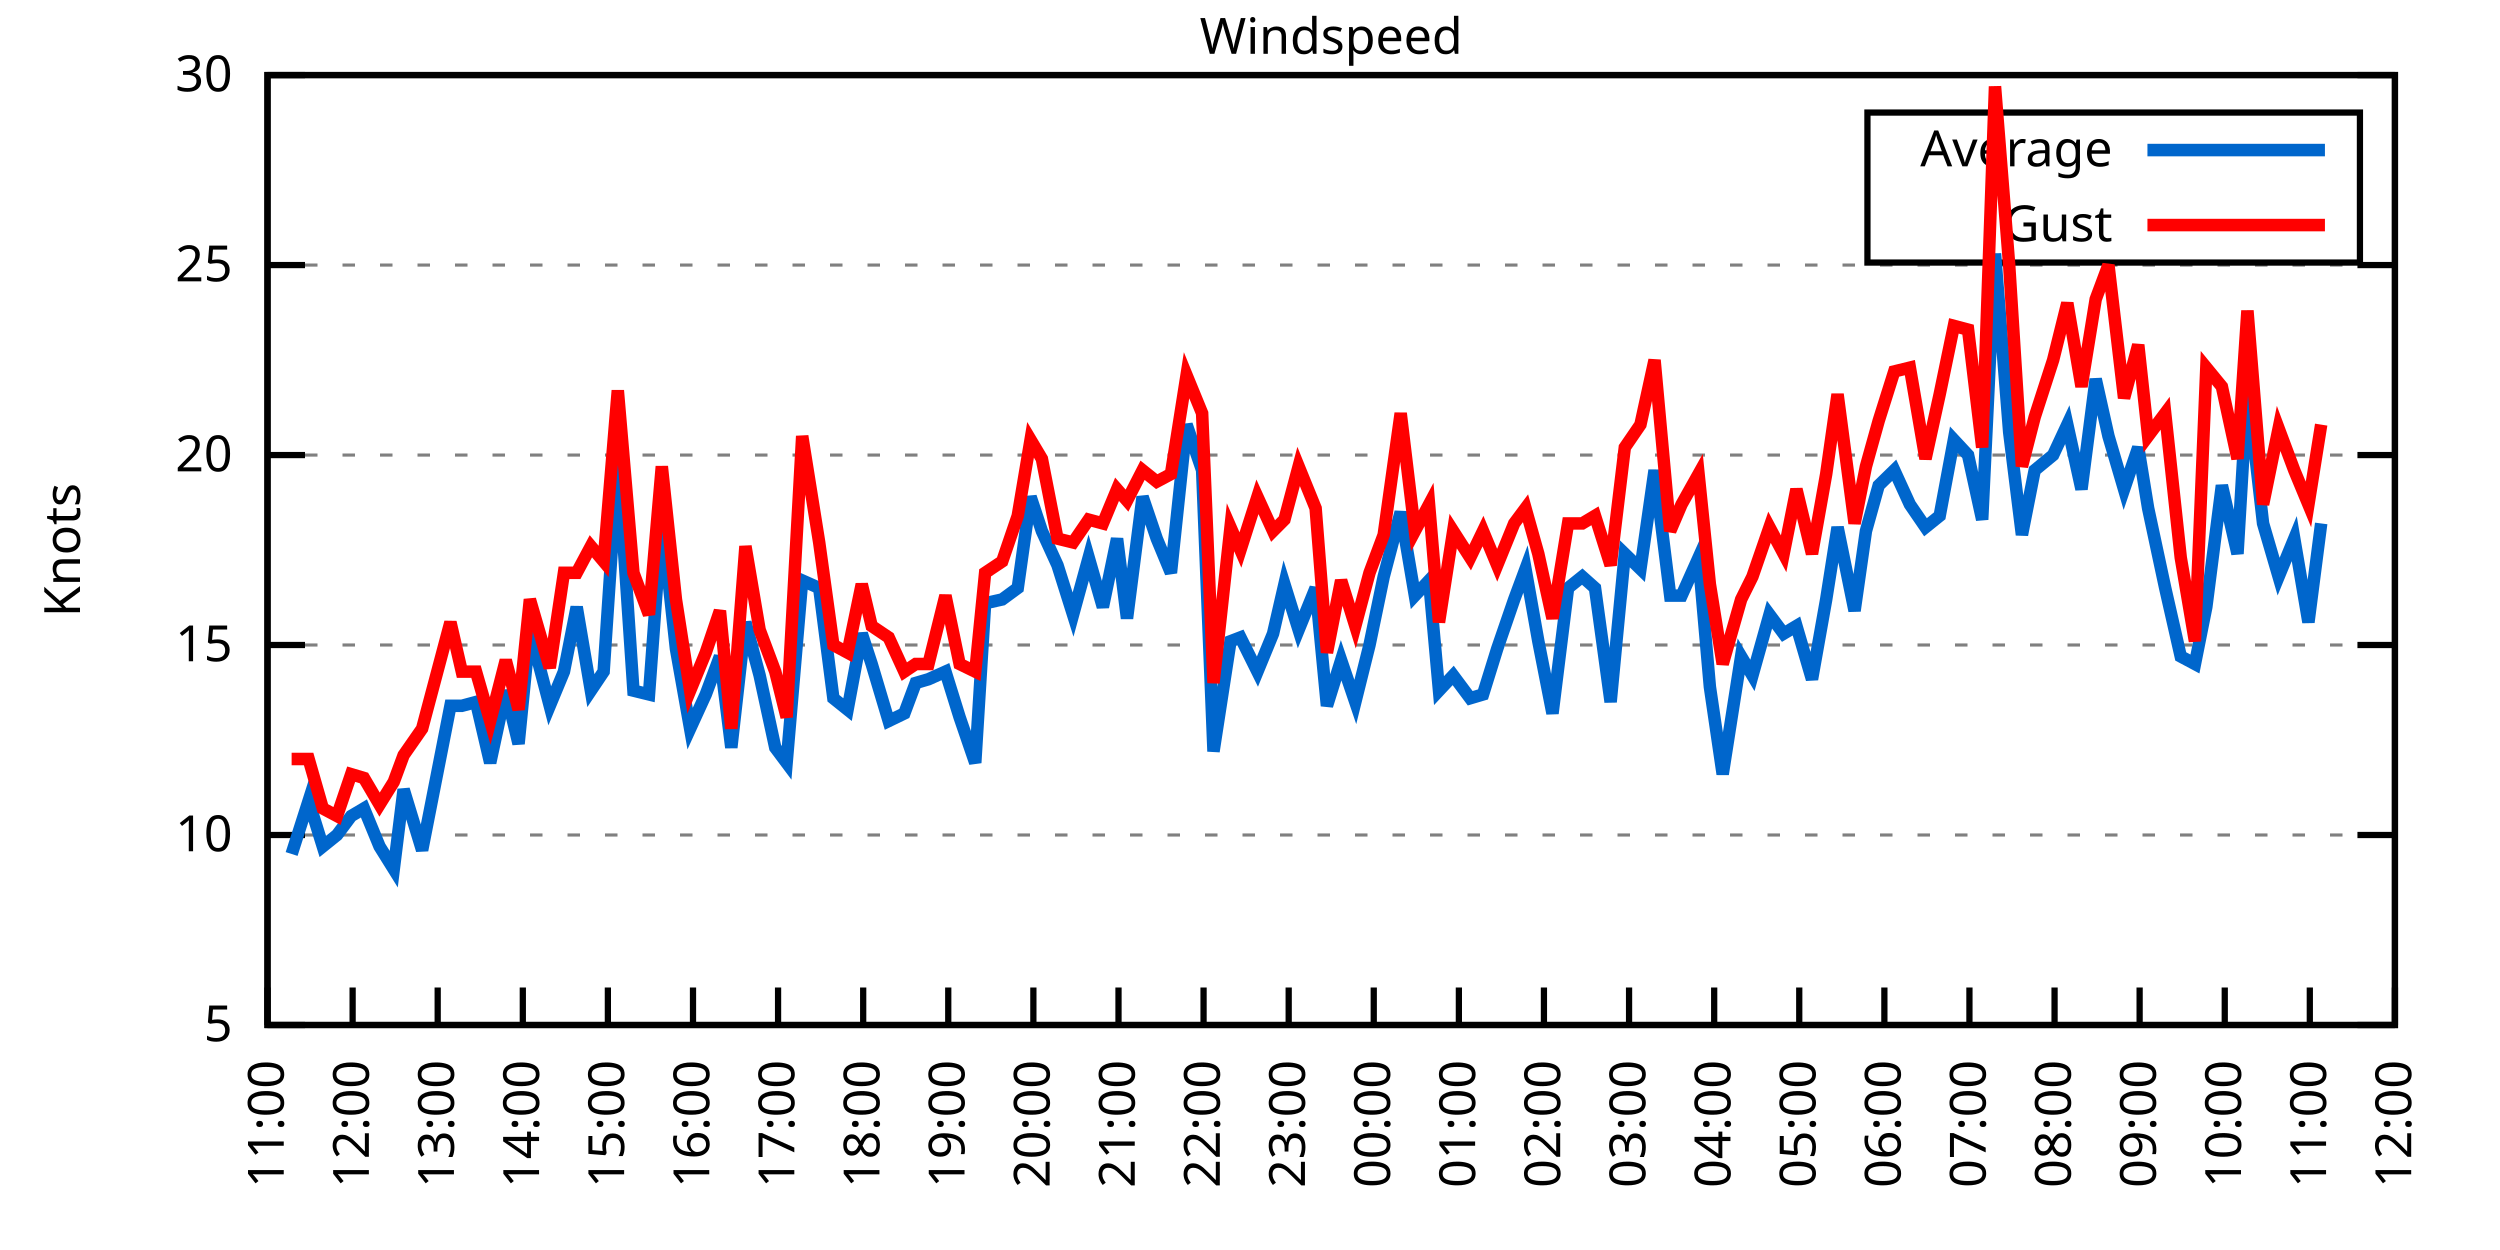
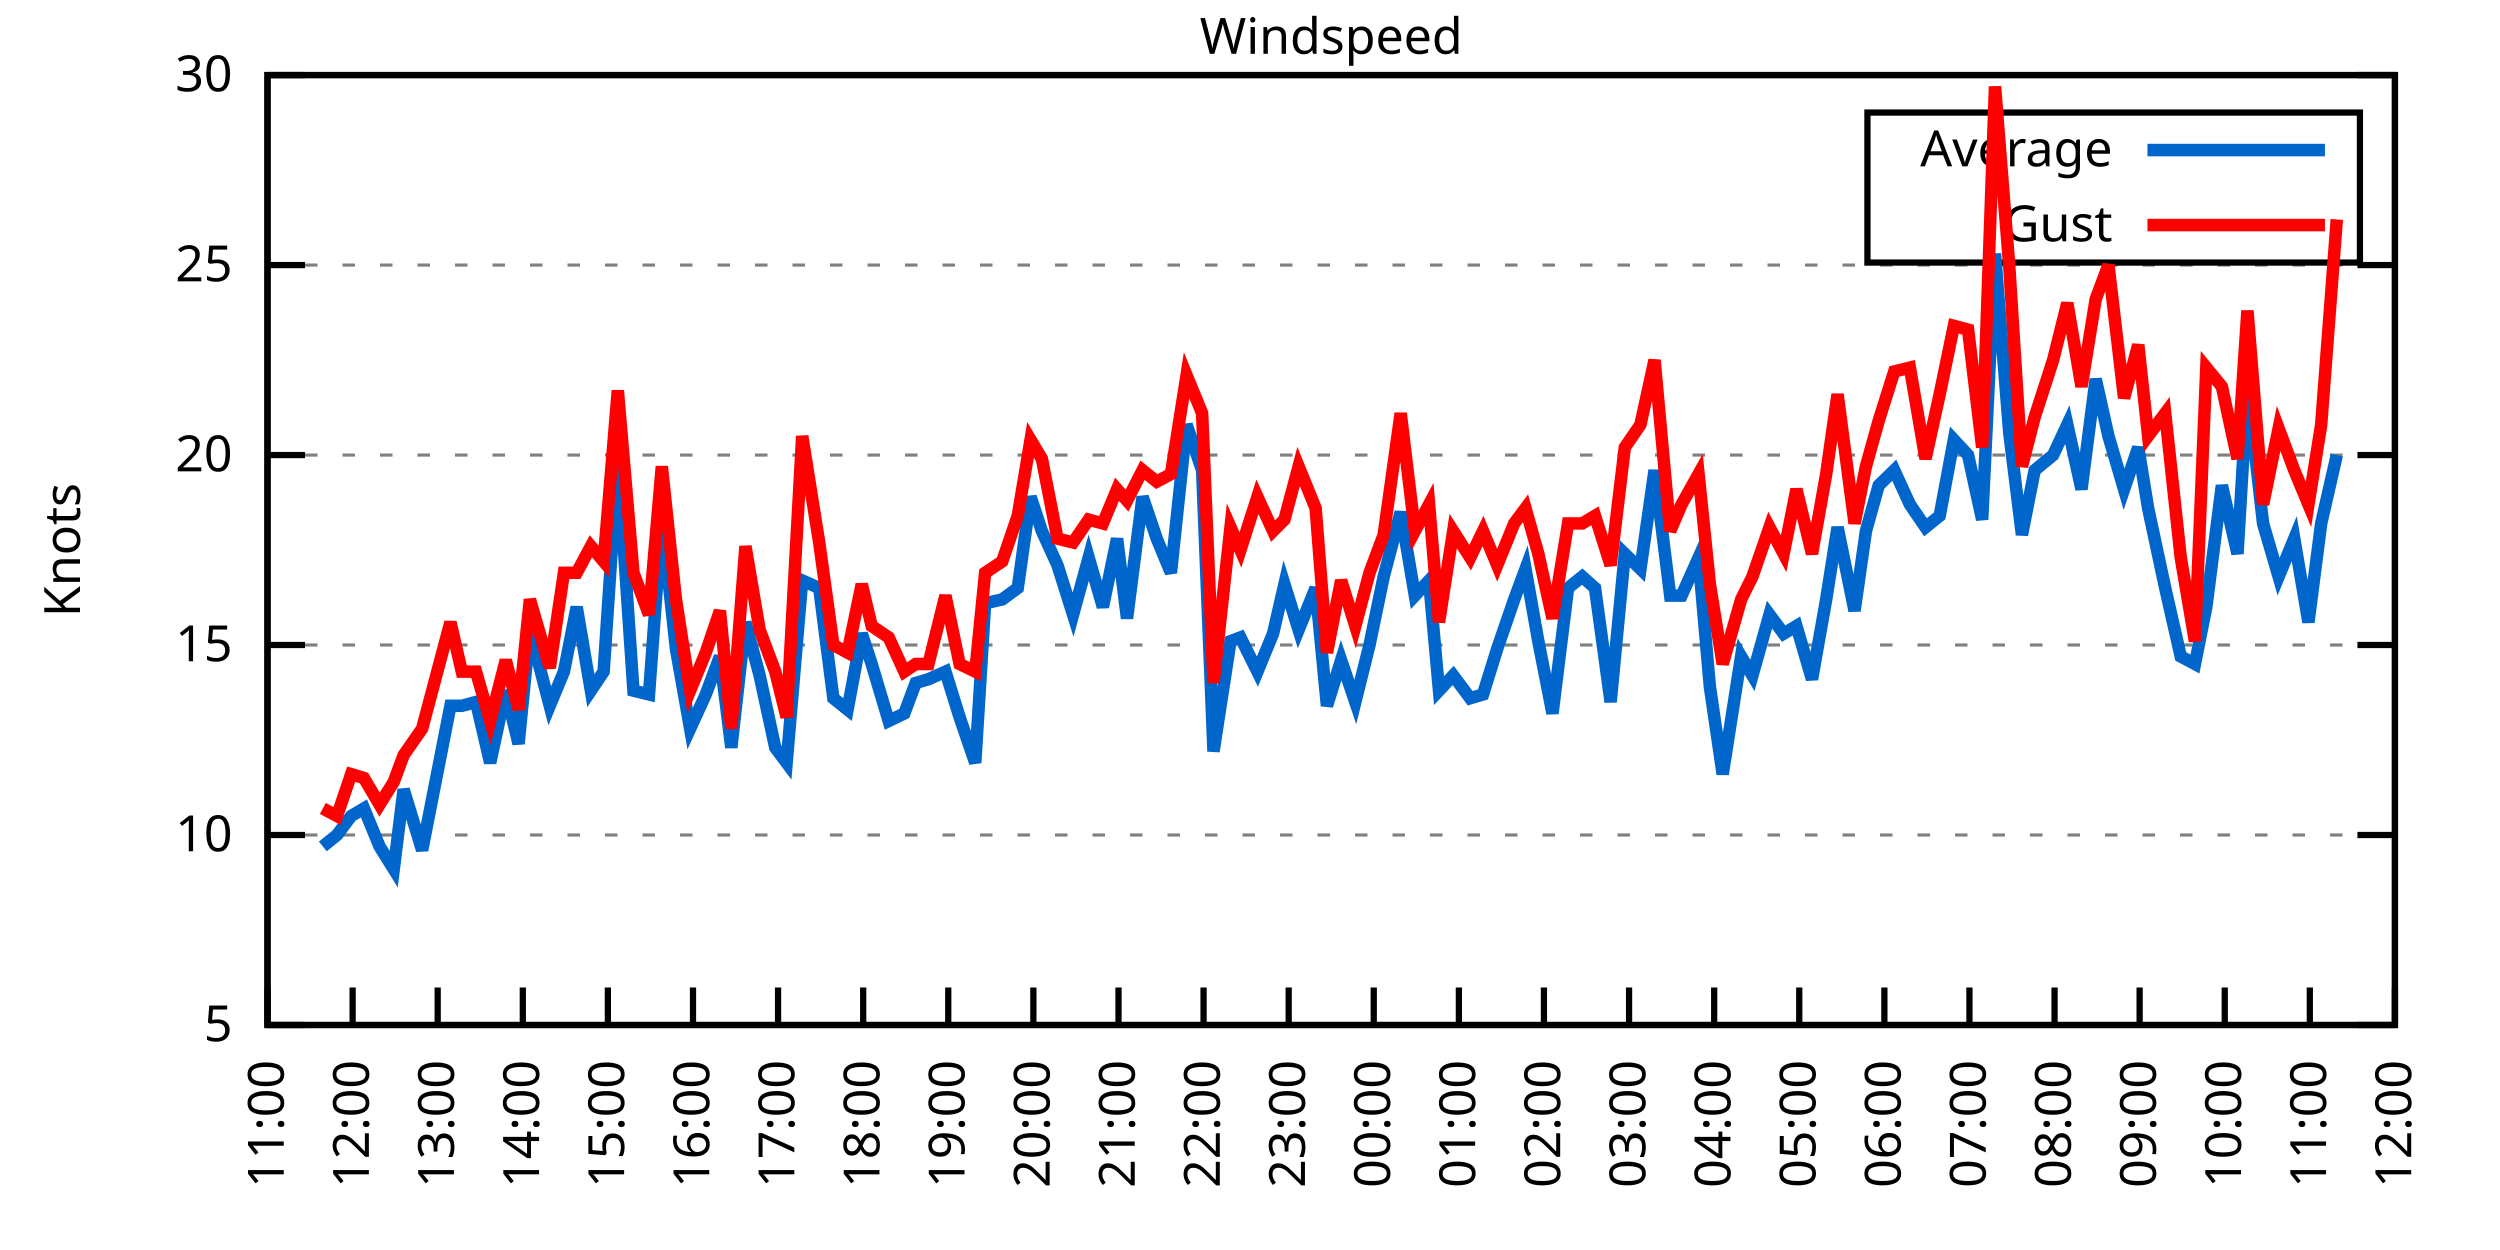
<svg xmlns="http://www.w3.org/2000/svg" xmlns:xlink="http://www.w3.org/1999/xlink" width="400" height="200" viewBox="0 0 400 200">
  <g id="gnuplot_canvas">
    <rect x="0" y="0" width="400" height="200" fill="none" />
    <defs>
      <circle id="gpDot" r="0.5" stroke-width="0.5" stroke="currentColor" />
      <path id="gpPt0" stroke-width="0.333" stroke="currentColor" d="M-1,0 h2 M0,-1 v2" />
      <path id="gpPt1" stroke-width="0.333" stroke="currentColor" d="M-1,-1 L1,1 M1,-1 L-1,1" />
      <path id="gpPt2" stroke-width="0.333" stroke="currentColor" d="M-1,0 L1,0 M0,-1 L0,1 M-1,-1 L1,1 M-1,1 L1,-1" />
      <rect id="gpPt3" stroke-width="0.333" stroke="currentColor" x="-1" y="-1" width="2" height="2" />
      <rect id="gpPt4" stroke-width="0.333" stroke="currentColor" fill="currentColor" x="-1" y="-1" width="2" height="2" />
      <circle id="gpPt5" stroke-width="0.333" stroke="currentColor" cx="0" cy="0" r="1" />
      <use xlink:href="#gpPt5" id="gpPt6" fill="currentColor" stroke="none" />
      <path id="gpPt7" stroke-width="0.333" stroke="currentColor" d="M0,-1.33 L-1.33,0.67 L1.33,0.67 z" />
      <use xlink:href="#gpPt7" id="gpPt8" fill="currentColor" stroke="none" />
      <use xlink:href="#gpPt7" id="gpPt9" stroke="currentColor" transform="rotate(180)" />
      <use xlink:href="#gpPt9" id="gpPt10" fill="currentColor" stroke="none" />
      <use xlink:href="#gpPt3" id="gpPt11" stroke="currentColor" transform="rotate(45)" />
      <use xlink:href="#gpPt11" id="gpPt12" fill="currentColor" stroke="none" />
      <path id="gpPt13" stroke-width="0.333" stroke="currentColor" d="M0,1.330 L1.265,0.411 L0.782,-1.067 L-0.782,-1.076 L-1.265,0.411 z" />
      <use xlink:href="#gpPt13" id="gpPt14" fill="currentColor" stroke="none" />
      <filter id="textbox" filterUnits="objectBoundingBox" x="0" y="0" height="1" width="1">
        <feFlood flood-color="white" flood-opacity="1" result="bgnd" />
        <feComposite in="SourceGraphic" in2="bgnd" operator="atop" />
      </filter>
      <filter id="greybox" filterUnits="objectBoundingBox" x="0" y="0" height="1" width="1">
        <feFlood flood-color="lightgrey" flood-opacity="1" result="grey" />
        <feComposite in="SourceGraphic" in2="grey" operator="atop" />
      </filter>
    </defs>
    <g fill="none" color="white" stroke="currentColor" stroke-width="1.00" stroke-linecap="butt" stroke-linejoin="miter">
</g>
    <g fill="none" color="black" stroke="currentColor" stroke-width="1.00" stroke-linecap="butt" stroke-linejoin="miter">
      <g stroke="none" shape-rendering="crispEdges">
        <polygon fill="rgb(255, 255, 255)" points="42.80,164.00 383.18,164.00 383.18,12.02 42.80,12.02 " />
      </g>
    </g>
    <g fill="none" color="black" stroke="currentColor" stroke-width="1.00" stroke-linecap="butt" stroke-linejoin="miter">
</g>
    <g fill="none" color="black" stroke="black" stroke-width="0.50" stroke-linecap="butt" stroke-linejoin="miter">
</g>
    <g fill="none" color="gray" stroke="currentColor" stroke-width="0.50" stroke-linecap="butt" stroke-linejoin="miter">
      <path stroke="gray" stroke-dasharray="2,4" class="gridline" d="M42.80,164.00 L383.19,164.00  " />
    </g>
    <g fill="none" color="gray" stroke="gray" stroke-width="1.00" stroke-linecap="butt" stroke-linejoin="miter">
</g>
    <g fill="none" color="black" stroke="currentColor" stroke-width="1.00" stroke-linecap="butt" stroke-linejoin="miter">
      <path stroke="black" d="M42.80,164.00 L48.80,164.00 M383.19,164.00 L377.19,164.00  " />
      <g transform="translate(37.20,166.60)" stroke="none" fill="black" font-family="Sans" font-size="8.00" text-anchor="end">
        <text>
          <tspan font-family="Sans"> 5</tspan>
        </text>
      </g>
    </g>
    <g fill="none" color="black" stroke="currentColor" stroke-width="1.00" stroke-linecap="butt" stroke-linejoin="miter">
</g>
    <g fill="none" color="black" stroke="black" stroke-width="0.50" stroke-linecap="butt" stroke-linejoin="miter">
</g>
    <g fill="none" color="gray" stroke="currentColor" stroke-width="0.50" stroke-linecap="butt" stroke-linejoin="miter">
      <path stroke="gray" stroke-dasharray="2,4" class="gridline" d="M42.80,133.60 L383.19,133.60  " />
    </g>
    <g fill="none" color="gray" stroke="gray" stroke-width="1.00" stroke-linecap="butt" stroke-linejoin="miter">
</g>
    <g fill="none" color="black" stroke="currentColor" stroke-width="1.00" stroke-linecap="butt" stroke-linejoin="miter">
      <path stroke="black" d="M42.80,133.60 L48.80,133.60 M383.19,133.60 L377.19,133.60  " />
      <g transform="translate(37.20,136.20)" stroke="none" fill="black" font-family="Sans" font-size="8.00" text-anchor="end">
        <text>
          <tspan font-family="Sans"> 10</tspan>
        </text>
      </g>
    </g>
    <g fill="none" color="black" stroke="currentColor" stroke-width="1.00" stroke-linecap="butt" stroke-linejoin="miter">
</g>
    <g fill="none" color="black" stroke="black" stroke-width="0.50" stroke-linecap="butt" stroke-linejoin="miter">
</g>
    <g fill="none" color="gray" stroke="currentColor" stroke-width="0.50" stroke-linecap="butt" stroke-linejoin="miter">
      <path stroke="gray" stroke-dasharray="2,4" class="gridline" d="M42.80,103.20 L383.19,103.20  " />
    </g>
    <g fill="none" color="gray" stroke="gray" stroke-width="1.00" stroke-linecap="butt" stroke-linejoin="miter">
</g>
    <g fill="none" color="black" stroke="currentColor" stroke-width="1.00" stroke-linecap="butt" stroke-linejoin="miter">
      <path stroke="black" d="M42.80,103.20 L48.80,103.20 M383.19,103.20 L377.19,103.20  " />
      <g transform="translate(37.20,105.80)" stroke="none" fill="black" font-family="Sans" font-size="8.00" text-anchor="end">
        <text>
          <tspan font-family="Sans"> 15</tspan>
        </text>
      </g>
    </g>
    <g fill="none" color="black" stroke="currentColor" stroke-width="1.00" stroke-linecap="butt" stroke-linejoin="miter">
</g>
    <g fill="none" color="black" stroke="black" stroke-width="0.50" stroke-linecap="butt" stroke-linejoin="miter">
</g>
    <g fill="none" color="gray" stroke="currentColor" stroke-width="0.50" stroke-linecap="butt" stroke-linejoin="miter">
      <path stroke="gray" stroke-dasharray="2,4" class="gridline" d="M42.80,72.81 L383.19,72.81  " />
    </g>
    <g fill="none" color="gray" stroke="gray" stroke-width="1.00" stroke-linecap="butt" stroke-linejoin="miter">
</g>
    <g fill="none" color="black" stroke="currentColor" stroke-width="1.00" stroke-linecap="butt" stroke-linejoin="miter">
      <path stroke="black" d="M42.80,72.81 L48.80,72.81 M383.19,72.81 L377.19,72.81  " />
      <g transform="translate(37.20,75.41)" stroke="none" fill="black" font-family="Sans" font-size="8.00" text-anchor="end">
        <text>
          <tspan font-family="Sans"> 20</tspan>
        </text>
      </g>
    </g>
    <g fill="none" color="black" stroke="currentColor" stroke-width="1.00" stroke-linecap="butt" stroke-linejoin="miter">
</g>
    <g fill="none" color="black" stroke="black" stroke-width="0.50" stroke-linecap="butt" stroke-linejoin="miter">
</g>
    <g fill="none" color="gray" stroke="currentColor" stroke-width="0.50" stroke-linecap="butt" stroke-linejoin="miter">
      <path stroke="gray" stroke-dasharray="2,4" class="gridline" d="M42.80,42.41 L383.19,42.41  " />
    </g>
    <g fill="none" color="gray" stroke="gray" stroke-width="1.00" stroke-linecap="butt" stroke-linejoin="miter">
</g>
    <g fill="none" color="black" stroke="currentColor" stroke-width="1.00" stroke-linecap="butt" stroke-linejoin="miter">
      <path stroke="black" d="M42.80,42.41 L48.80,42.41 M383.19,42.41 L377.19,42.41  " />
      <g transform="translate(37.20,45.01)" stroke="none" fill="black" font-family="Sans" font-size="8.00" text-anchor="end">
        <text>
          <tspan font-family="Sans"> 25</tspan>
        </text>
      </g>
    </g>
    <g fill="none" color="black" stroke="currentColor" stroke-width="1.00" stroke-linecap="butt" stroke-linejoin="miter">
</g>
    <g fill="none" color="black" stroke="black" stroke-width="0.50" stroke-linecap="butt" stroke-linejoin="miter">
</g>
    <g fill="none" color="gray" stroke="currentColor" stroke-width="0.50" stroke-linecap="butt" stroke-linejoin="miter">
      <path stroke="gray" stroke-dasharray="2,4" class="gridline" d="M42.80,12.01 L383.19,12.01  " />
    </g>
    <g fill="none" color="gray" stroke="gray" stroke-width="1.00" stroke-linecap="butt" stroke-linejoin="miter">
</g>
    <g fill="none" color="black" stroke="currentColor" stroke-width="1.00" stroke-linecap="butt" stroke-linejoin="miter">
      <path stroke="black" d="M42.80,12.01 L48.80,12.01 M383.19,12.01 L377.19,12.01  " />
      <g transform="translate(37.20,14.61)" stroke="none" fill="black" font-family="Sans" font-size="8.00" text-anchor="end">
        <text>
          <tspan font-family="Sans"> 30</tspan>
        </text>
      </g>
    </g>
    <g fill="none" color="black" stroke="currentColor" stroke-width="1.00" stroke-linecap="butt" stroke-linejoin="miter">
      <path stroke="black" d="M42.80,164.00 L42.80,158.00  " />
      <g transform="translate(45.40,169.60) rotate(270.00)" stroke="none" fill="black" font-family="Sans" font-size="8.00" text-anchor="end">
        <text>
          <tspan font-family="Sans">11:00</tspan>
        </text>
      </g>
    </g>
    <g fill="none" color="black" stroke="currentColor" stroke-width="1.00" stroke-linecap="butt" stroke-linejoin="miter">
      <path stroke="black" d="M56.42,164.00 L56.42,158.00  " />
      <g transform="translate(59.02,169.60) rotate(270.00)" stroke="none" fill="black" font-family="Sans" font-size="8.00" text-anchor="end">
        <text>
          <tspan font-family="Sans">12:00</tspan>
        </text>
      </g>
    </g>
    <g fill="none" color="black" stroke="currentColor" stroke-width="1.00" stroke-linecap="butt" stroke-linejoin="miter">
      <path stroke="black" d="M70.03,164.00 L70.03,158.00  " />
      <g transform="translate(72.63,169.60) rotate(270.00)" stroke="none" fill="black" font-family="Sans" font-size="8.00" text-anchor="end">
        <text>
          <tspan font-family="Sans">13:00</tspan>
        </text>
      </g>
    </g>
    <g fill="none" color="black" stroke="currentColor" stroke-width="1.00" stroke-linecap="butt" stroke-linejoin="miter">
      <path stroke="black" d="M83.65,164.00 L83.65,158.00  " />
      <g transform="translate(86.25,169.60) rotate(270.00)" stroke="none" fill="black" font-family="Sans" font-size="8.00" text-anchor="end">
        <text>
          <tspan font-family="Sans">14:00</tspan>
        </text>
      </g>
    </g>
    <g fill="none" color="black" stroke="currentColor" stroke-width="1.00" stroke-linecap="butt" stroke-linejoin="miter">
      <path stroke="black" d="M97.26,164.00 L97.26,158.00  " />
      <g transform="translate(99.86,169.60) rotate(270.00)" stroke="none" fill="black" font-family="Sans" font-size="8.00" text-anchor="end">
        <text>
          <tspan font-family="Sans">15:00</tspan>
        </text>
      </g>
    </g>
    <g fill="none" color="black" stroke="currentColor" stroke-width="1.00" stroke-linecap="butt" stroke-linejoin="miter">
      <path stroke="black" d="M110.88,164.00 L110.88,158.00  " />
      <g transform="translate(113.48,169.60) rotate(270.00)" stroke="none" fill="black" font-family="Sans" font-size="8.00" text-anchor="end">
        <text>
          <tspan font-family="Sans">16:00</tspan>
        </text>
      </g>
    </g>
    <g fill="none" color="black" stroke="currentColor" stroke-width="1.00" stroke-linecap="butt" stroke-linejoin="miter">
      <path stroke="black" d="M124.49,164.00 L124.49,158.00  " />
      <g transform="translate(127.09,169.60) rotate(270.00)" stroke="none" fill="black" font-family="Sans" font-size="8.00" text-anchor="end">
        <text>
          <tspan font-family="Sans">17:00</tspan>
        </text>
      </g>
    </g>
    <g fill="none" color="black" stroke="currentColor" stroke-width="1.00" stroke-linecap="butt" stroke-linejoin="miter">
      <path stroke="black" d="M138.11,164.00 L138.11,158.00  " />
      <g transform="translate(140.71,169.60) rotate(270.00)" stroke="none" fill="black" font-family="Sans" font-size="8.00" text-anchor="end">
        <text>
          <tspan font-family="Sans">18:00</tspan>
        </text>
      </g>
    </g>
    <g fill="none" color="black" stroke="currentColor" stroke-width="1.00" stroke-linecap="butt" stroke-linejoin="miter">
      <path stroke="black" d="M151.72,164.00 L151.72,158.00  " />
      <g transform="translate(154.32,169.60) rotate(270.00)" stroke="none" fill="black" font-family="Sans" font-size="8.00" text-anchor="end">
        <text>
          <tspan font-family="Sans">19:00</tspan>
        </text>
      </g>
    </g>
    <g fill="none" color="black" stroke="currentColor" stroke-width="1.00" stroke-linecap="butt" stroke-linejoin="miter">
      <path stroke="black" d="M165.34,164.00 L165.34,158.00  " />
      <g transform="translate(167.94,169.60) rotate(270.00)" stroke="none" fill="black" font-family="Sans" font-size="8.00" text-anchor="end">
        <text>
          <tspan font-family="Sans">20:00</tspan>
        </text>
      </g>
    </g>
    <g fill="none" color="black" stroke="currentColor" stroke-width="1.00" stroke-linecap="butt" stroke-linejoin="miter">
      <path stroke="black" d="M178.96,164.00 L178.96,158.00  " />
      <g transform="translate(181.56,169.60) rotate(270.00)" stroke="none" fill="black" font-family="Sans" font-size="8.00" text-anchor="end">
        <text>
          <tspan font-family="Sans">21:00</tspan>
        </text>
      </g>
    </g>
    <g fill="none" color="black" stroke="currentColor" stroke-width="1.00" stroke-linecap="butt" stroke-linejoin="miter">
      <path stroke="black" d="M192.57,164.00 L192.57,158.00  " />
      <g transform="translate(195.17,169.60) rotate(270.00)" stroke="none" fill="black" font-family="Sans" font-size="8.00" text-anchor="end">
        <text>
          <tspan font-family="Sans">22:00</tspan>
        </text>
      </g>
    </g>
    <g fill="none" color="black" stroke="currentColor" stroke-width="1.00" stroke-linecap="butt" stroke-linejoin="miter">
      <path stroke="black" d="M206.19,164.00 L206.19,158.00  " />
      <g transform="translate(208.79,169.60) rotate(270.00)" stroke="none" fill="black" font-family="Sans" font-size="8.00" text-anchor="end">
        <text>
          <tspan font-family="Sans">23:00</tspan>
        </text>
      </g>
    </g>
    <g fill="none" color="black" stroke="currentColor" stroke-width="1.00" stroke-linecap="butt" stroke-linejoin="miter">
      <path stroke="black" d="M219.80,164.00 L219.80,158.00  " />
      <g transform="translate(222.40,169.60) rotate(270.00)" stroke="none" fill="black" font-family="Sans" font-size="8.00" text-anchor="end">
        <text>
          <tspan font-family="Sans">00:00</tspan>
        </text>
      </g>
    </g>
    <g fill="none" color="black" stroke="currentColor" stroke-width="1.00" stroke-linecap="butt" stroke-linejoin="miter">
      <path stroke="black" d="M233.42,164.00 L233.42,158.00  " />
      <g transform="translate(236.02,169.60) rotate(270.00)" stroke="none" fill="black" font-family="Sans" font-size="8.00" text-anchor="end">
        <text>
          <tspan font-family="Sans">01:00</tspan>
        </text>
      </g>
    </g>
    <g fill="none" color="black" stroke="currentColor" stroke-width="1.00" stroke-linecap="butt" stroke-linejoin="miter">
      <path stroke="black" d="M247.03,164.00 L247.03,158.00  " />
      <g transform="translate(249.63,169.60) rotate(270.00)" stroke="none" fill="black" font-family="Sans" font-size="8.00" text-anchor="end">
        <text>
          <tspan font-family="Sans">02:00</tspan>
        </text>
      </g>
    </g>
    <g fill="none" color="black" stroke="currentColor" stroke-width="1.00" stroke-linecap="butt" stroke-linejoin="miter">
      <path stroke="black" d="M260.65,164.00 L260.65,158.00  " />
      <g transform="translate(263.25,169.60) rotate(270.00)" stroke="none" fill="black" font-family="Sans" font-size="8.00" text-anchor="end">
        <text>
          <tspan font-family="Sans">03:00</tspan>
        </text>
      </g>
    </g>
    <g fill="none" color="black" stroke="currentColor" stroke-width="1.00" stroke-linecap="butt" stroke-linejoin="miter">
      <path stroke="black" d="M274.27,164.00 L274.27,158.00  " />
      <g transform="translate(276.87,169.60) rotate(270.00)" stroke="none" fill="black" font-family="Sans" font-size="8.00" text-anchor="end">
        <text>
          <tspan font-family="Sans">04:00</tspan>
        </text>
      </g>
    </g>
    <g fill="none" color="black" stroke="currentColor" stroke-width="1.00" stroke-linecap="butt" stroke-linejoin="miter">
      <path stroke="black" d="M287.88,164.00 L287.88,158.00  " />
      <g transform="translate(290.48,169.60) rotate(270.00)" stroke="none" fill="black" font-family="Sans" font-size="8.00" text-anchor="end">
        <text>
          <tspan font-family="Sans">05:00</tspan>
        </text>
      </g>
    </g>
    <g fill="none" color="black" stroke="currentColor" stroke-width="1.00" stroke-linecap="butt" stroke-linejoin="miter">
      <path stroke="black" d="M301.50,164.00 L301.50,158.00  " />
      <g transform="translate(304.10,169.60) rotate(270.00)" stroke="none" fill="black" font-family="Sans" font-size="8.00" text-anchor="end">
        <text>
          <tspan font-family="Sans">06:00</tspan>
        </text>
      </g>
    </g>
    <g fill="none" color="black" stroke="currentColor" stroke-width="1.00" stroke-linecap="butt" stroke-linejoin="miter">
      <path stroke="black" d="M315.11,164.00 L315.11,158.00  " />
      <g transform="translate(317.71,169.60) rotate(270.00)" stroke="none" fill="black" font-family="Sans" font-size="8.00" text-anchor="end">
        <text>
          <tspan font-family="Sans">07:00</tspan>
        </text>
      </g>
    </g>
    <g fill="none" color="black" stroke="currentColor" stroke-width="1.00" stroke-linecap="butt" stroke-linejoin="miter">
      <path stroke="black" d="M328.73,164.00 L328.73,158.00  " />
      <g transform="translate(331.33,169.60) rotate(270.00)" stroke="none" fill="black" font-family="Sans" font-size="8.00" text-anchor="end">
        <text>
          <tspan font-family="Sans">08:00</tspan>
        </text>
      </g>
    </g>
    <g fill="none" color="black" stroke="currentColor" stroke-width="1.00" stroke-linecap="butt" stroke-linejoin="miter">
      <path stroke="black" d="M342.34,164.00 L342.34,158.00  " />
      <g transform="translate(344.94,169.60) rotate(270.00)" stroke="none" fill="black" font-family="Sans" font-size="8.00" text-anchor="end">
        <text>
          <tspan font-family="Sans">09:00</tspan>
        </text>
      </g>
    </g>
    <g fill="none" color="black" stroke="currentColor" stroke-width="1.00" stroke-linecap="butt" stroke-linejoin="miter">
      <path stroke="black" d="M355.96,164.00 L355.96,158.00  " />
      <g transform="translate(358.56,169.60) rotate(270.00)" stroke="none" fill="black" font-family="Sans" font-size="8.00" text-anchor="end">
        <text>
          <tspan font-family="Sans">10:00</tspan>
        </text>
      </g>
    </g>
    <g fill="none" color="black" stroke="currentColor" stroke-width="1.00" stroke-linecap="butt" stroke-linejoin="miter">
      <path stroke="black" d="M369.57,164.00 L369.57,158.00  " />
      <g transform="translate(372.17,169.60) rotate(270.00)" stroke="none" fill="black" font-family="Sans" font-size="8.00" text-anchor="end">
        <text>
          <tspan font-family="Sans">11:00</tspan>
        </text>
      </g>
    </g>
    <g fill="none" color="black" stroke="currentColor" stroke-width="1.00" stroke-linecap="butt" stroke-linejoin="miter">
      <path stroke="black" d="M383.19,164.00 L383.19,158.00  " />
      <g transform="translate(385.79,169.60) rotate(270.00)" stroke="none" fill="black" font-family="Sans" font-size="8.00" text-anchor="end">
        <text>
          <tspan font-family="Sans">12:00</tspan>
        </text>
      </g>
    </g>
    <g fill="none" color="black" stroke="currentColor" stroke-width="1.00" stroke-linecap="butt" stroke-linejoin="miter">
</g>
    <g fill="none" color="black" stroke="currentColor" stroke-width="1.00" stroke-linecap="butt" stroke-linejoin="miter">
      <path stroke="black" d="M42.80,12.01 L42.80,164.00 L383.19,164.00 L383.19,12.01 L42.80,12.01 Z  " />
    </g>
    <g fill="none" color="black" stroke="currentColor" stroke-width="1.00" stroke-linecap="butt" stroke-linejoin="miter">
</g>
    <g fill="none" color="black" stroke="currentColor" stroke-width="1.00" stroke-linecap="butt" stroke-linejoin="miter">
      <path stroke="black" d="M298.79,42.01 L298.79,18.01 L377.59,18.01 L377.59,42.01 L298.79,42.01 Z  " />
    </g>
    <g id="Windspeed_plot_1">
      <g fill="none" color="white" stroke="black" stroke-width="2.00" stroke-linecap="butt" stroke-linejoin="miter">
</g>
      <g fill="none" color="black" stroke="currentColor" stroke-width="2.00" stroke-linecap="butt" stroke-linejoin="miter">
        <g transform="translate(337.99,26.61)" stroke="none" fill="black" font-family="Sans" font-size="8.00" text-anchor="end">
          <text>
            <tspan font-family="Sans">Average</tspan>
          </text>
        </g>
      </g>
      <g fill="none" color="black" stroke="currentColor" stroke-width="2.00" stroke-linecap="butt" stroke-linejoin="miter">
-         <path stroke="rgb(  0, 102, 204)" d="M343.59,24.01 L371.99,24.01 M46.66,136.64 L49.38,128.13 L51.65,135.43 L53.92,133.60 L56.19,130.56 L58.23,129.35   L60.73,135.43 L63.00,139.07 L64.58,126.31 L67.54,136.03 L72.07,112.93 L73.89,112.93 L76.16,112.32 L78.43,122.05   L80.92,110.50 L82.97,119.01 L84.78,100.77 L87.96,112.93 L90.23,107.46 L92.27,97.12 L94.54,110.50 L96.58,107.46   L98.85,73.41 L101.35,110.50 L103.84,111.11 L105.89,83.14 L108.15,103.81 L110.42,116.58 L112.92,111.11 L115.19,105.03   L117.01,119.62 L119.27,99.56 L121.54,108.07 L124.04,119.62 L125.86,122.05 L128.35,92.87 L131.07,94.08 L133.34,111.72   L135.61,113.54 L137.88,101.38 L139.47,106.24 L142.19,115.36 L144.69,114.15 L146.51,109.28 L148.55,108.68 L151.27,107.46   L153.54,114.76 L156.04,122.05 L157.62,96.52 L160.35,95.91 L162.84,94.08 L164.89,79.49 L166.70,84.97 L169.20,90.44   L171.69,98.34 L174.19,89.22 L176.46,97.12 L178.73,86.18 L180.32,98.95 L182.81,79.49 L185.08,86.18 L187.35,91.65   L189.85,67.94 L192.34,75.24 L194.16,120.23 L196.88,102.60 L198.47,101.99 L201.19,107.46 L203.69,101.38 L205.51,93.48   L207.78,100.77 L210.50,94.08 L212.31,112.93 L214.58,105.64 L216.85,112.32 L219.12,103.20 L221.39,92.26 L224.11,81.93   L226.38,95.30 L228.65,92.87 L230.24,110.50 L232.51,108.07 L235.23,111.72 L237.28,111.11 L239.55,103.81 L242.27,95.91   L244.08,91.04 L246.13,102.60 L248.40,114.15 L250.89,94.08 L253.16,92.26 L255.20,94.08 L257.70,112.32 L259.97,88.61   L262.47,91.04 L264.73,75.24 L267.23,95.30 L269.05,95.30 L271.77,89.22 L273.58,109.89 L275.63,123.87 L278.58,105.03   L280.39,108.07 L283.12,98.34 L285.38,101.38 L287.43,100.16 L289.92,108.68 L292.19,95.91 L294.01,84.36 L296.73,97.73   L298.55,84.97 L300.59,77.67 L303.08,75.24 L305.58,80.71 L308.08,84.36 L310.35,82.53 L312.62,70.37 L314.89,72.81   L317.15,83.14 L319.20,40.58 L321.47,69.16 L323.51,85.57 L325.55,75.24 L328.50,72.81 L330.77,67.94 L333.04,78.28   L335.31,60.65 L337.35,69.77 L339.85,78.28 L342.12,71.59 L343.70,81.32 L346.43,94.08 L348.92,105.03 L351.19,106.24   L353.01,97.12 L355.50,77.67 L358.00,88.61 L359.59,61.86 L362.09,83.75 L364.58,92.26 L367.08,86.18 L369.35,99.56   L371.39,83.75  " />
+         <path stroke="rgb(  0, 102, 204)" d="M343.59,24.01 L371.99,24.01 M51.65,135.43 L53.92,133.60 L56.19,130.56 L58.23,129.35 L60.73,135.43 L63.00,139.07   L64.58,126.31 L67.54,136.03 L72.07,112.93 L73.89,112.93 L76.16,112.32 L78.43,122.05 L80.92,110.50 L82.97,119.01   L84.78,100.77 L87.96,112.93 L90.23,107.46 L92.27,97.12 L94.54,110.50 L96.58,107.46 L98.85,73.41 L101.35,110.50   L103.84,111.11 L105.89,83.14 L108.15,103.81 L110.42,116.58 L112.92,111.11 L115.19,105.03 L117.01,119.62 L119.27,99.56   L121.54,108.07 L124.04,119.62 L125.86,122.05 L128.35,92.87 L131.07,94.08 L133.34,111.72 L135.61,113.54 L137.88,101.38   L139.47,106.24 L142.19,115.36 L144.69,114.15 L146.51,109.28 L148.55,108.68 L151.27,107.46 L153.54,114.76 L156.04,122.05   L157.62,96.52 L160.35,95.91 L162.84,94.08 L164.89,79.49 L166.70,84.97 L169.20,90.44 L171.69,98.34 L174.19,89.22   L176.46,97.12 L178.73,86.18 L180.32,98.95 L182.81,79.49 L185.08,86.18 L187.35,91.65 L189.85,67.94 L192.34,75.24   L194.16,120.23 L196.88,102.60 L198.47,101.99 L201.19,107.46 L203.69,101.38 L205.51,93.48 L207.78,100.77 L210.50,94.08   L212.31,112.93 L214.58,105.64 L216.85,112.32 L219.12,103.20 L221.39,92.26 L224.11,81.93 L226.38,95.30 L228.65,92.87   L230.24,110.50 L232.51,108.07 L235.23,111.72 L237.28,111.11 L239.55,103.81 L242.27,95.91 L244.08,91.04 L246.13,102.60   L248.40,114.15 L250.89,94.08 L253.16,92.26 L255.20,94.08 L257.70,112.32 L259.97,88.61 L262.47,91.04 L264.73,75.24   L267.23,95.30 L269.05,95.30 L271.77,89.22 L273.58,109.89 L275.63,123.87 L278.58,105.03 L280.39,108.07 L283.12,98.34   L285.38,101.38 L287.43,100.16 L289.92,108.68 L292.19,95.91 L294.01,84.36 L296.73,97.73 L298.55,84.97 L300.59,77.67   L303.08,75.24 L305.58,80.71 L308.08,84.36 L310.35,82.53 L312.62,70.37 L314.89,72.81 L317.15,83.14 L319.20,40.58   L321.47,69.16 L323.51,85.57 L325.55,75.24 L328.50,72.81 L330.77,67.94 L333.04,78.28 L335.31,60.65 L337.35,69.77   L339.85,78.28 L342.12,71.59 L343.70,81.32 L346.43,94.08 L348.92,105.03 L351.19,106.24 L353.01,97.12 L355.50,77.67   L358.00,88.61 L359.59,61.86 L362.09,83.75 L364.58,92.26 L367.08,86.18 L369.35,99.56 L371.39,83.75 L373.89,72.81    " />
      </g>
    </g>
    <g id="Windspeed_plot_2">
      <g fill="none" color="black" stroke="currentColor" stroke-width="2.00" stroke-linecap="butt" stroke-linejoin="miter">
        <g transform="translate(337.99,38.61)" stroke="none" fill="black" font-family="Sans" font-size="8.00" text-anchor="end">
          <text>
            <tspan font-family="Sans">Gust</tspan>
          </text>
        </g>
      </g>
      <g fill="none" color="black" stroke="currentColor" stroke-width="2.00" stroke-linecap="butt" stroke-linejoin="miter">
-         <path stroke="rgb(255,   0,   0)" d="M343.59,36.01 L371.99,36.01 M46.66,121.44 L49.38,121.44 L51.65,129.35 L53.92,130.56 L56.19,123.87 L58.23,124.48   L60.73,128.74 L63.00,125.09 L64.58,120.83 L67.54,116.58 L72.07,99.56 L73.89,107.46 L76.16,107.46 L78.43,115.36   L80.92,105.64 L82.97,113.54 L84.78,95.91 L87.96,106.85 L90.23,91.65 L92.27,91.65 L94.54,87.40 L96.58,89.83   L98.85,62.47 L101.35,91.65 L103.84,98.34 L105.89,74.63 L108.15,95.91 L110.42,110.50 L112.92,104.42 L115.19,97.73   L117.01,116.58 L119.27,87.40 L121.54,100.77 L124.04,107.46 L125.86,114.76 L128.35,69.77 L131.07,86.79 L133.34,103.20   L135.61,104.42 L137.88,93.48 L139.47,100.16 L142.19,101.99 L144.69,107.46 L146.51,106.24 L148.55,106.24 L151.27,95.30   L153.54,106.24 L156.04,107.46 L157.62,91.65 L160.35,89.83 L162.84,82.53 L164.89,70.37 L166.70,73.41 L169.20,86.18   L171.69,86.79 L174.19,83.14 L176.46,83.75 L178.73,78.28 L180.32,80.10 L182.81,75.24 L185.08,77.06 L187.35,75.85   L189.85,60.04 L192.34,66.12 L194.16,109.28 L196.88,84.36 L198.47,88.00 L201.19,79.49 L203.69,84.97 L205.51,83.14   L207.78,74.63 L210.50,81.32 L212.31,104.42 L214.58,92.87 L216.85,100.16 L219.12,91.65 L221.39,85.57 L224.11,66.12   L226.38,84.97 L228.65,80.71 L230.24,99.56 L232.51,84.97 L235.23,89.22 L237.28,84.97 L239.55,90.44 L242.27,83.75   L244.08,81.32 L246.13,88.61 L248.40,98.95 L250.89,83.75 L253.16,83.75 L255.20,82.53 L257.70,90.44 L259.97,71.59   L262.47,67.94 L264.73,57.61 L267.23,84.97 L269.05,80.71 L271.77,75.85 L273.58,93.48 L275.63,106.24 L278.58,95.91   L280.39,92.26 L283.12,84.36 L285.38,88.61 L287.43,78.28 L289.92,88.61 L292.19,75.85 L294.01,63.08 L296.73,83.75   L298.55,74.63 L300.59,67.33 L303.08,59.43 L305.58,58.82 L308.08,73.41 L310.35,63.08 L312.62,52.14 L314.89,52.74   L317.15,71.59 L319.20,13.83 L321.47,42.41 L323.51,74.63 L325.55,66.73 L328.50,57.61 L330.77,48.49 L333.04,61.86   L335.31,47.88 L337.35,42.41 L339.85,63.69 L342.12,55.18 L343.70,69.77 L346.43,66.12 L348.92,89.22 L351.19,102.60   L353.01,58.82 L355.50,61.86 L358.00,73.41 L359.59,49.70 L362.09,80.71 L364.58,68.55 L367.08,75.24 L369.35,80.71   L371.39,67.94  " />
+         <path stroke="rgb(255,   0,   0)" d="M343.59,36.01 L371.99,36.01 M51.65,129.35 L53.92,130.56 L56.19,123.87 L58.23,124.48 L60.73,128.74 L63.00,125.09   L64.58,120.83 L67.54,116.58 L72.07,99.56 L73.89,107.46 L76.16,107.46 L78.43,115.36 L80.92,105.64 L82.97,113.54   L84.78,95.91 L87.96,106.85 L90.23,91.65 L92.27,91.65 L94.54,87.40 L96.58,89.83 L98.85,62.47 L101.35,91.65   L103.84,98.34 L105.89,74.63 L108.15,95.91 L110.42,110.50 L112.92,104.42 L115.19,97.73 L117.01,116.58 L119.27,87.40   L121.54,100.77 L124.04,107.46 L125.86,114.76 L128.35,69.77 L131.07,86.79 L133.34,103.20 L135.61,104.42 L137.88,93.48   L139.47,100.16 L142.19,101.99 L144.69,107.46 L146.51,106.24 L148.55,106.24 L151.27,95.30 L153.54,106.24 L156.04,107.46   L157.62,91.65 L160.35,89.83 L162.84,82.53 L164.89,70.37 L166.70,73.41 L169.20,86.18 L171.69,86.79 L174.19,83.14   L176.46,83.75 L178.73,78.28 L180.32,80.10 L182.81,75.24 L185.08,77.06 L187.35,75.85 L189.85,60.04 L192.34,66.12   L194.16,109.28 L196.88,84.36 L198.47,88.00 L201.19,79.49 L203.69,84.97 L205.51,83.14 L207.78,74.63 L210.50,81.32   L212.31,104.42 L214.58,92.87 L216.85,100.16 L219.12,91.65 L221.39,85.57 L224.11,66.12 L226.38,84.97 L228.65,80.71   L230.24,99.56 L232.51,84.97 L235.23,89.22 L237.28,84.97 L239.55,90.44 L242.27,83.75 L244.08,81.32 L246.13,88.61   L248.40,98.95 L250.89,83.75 L253.16,83.75 L255.20,82.53 L257.70,90.44 L259.97,71.59 L262.47,67.94 L264.73,57.61   L267.23,84.97 L269.05,80.71 L271.77,75.85 L273.58,93.48 L275.63,106.24 L278.58,95.91 L280.39,92.26 L283.12,84.36   L285.38,88.61 L287.43,78.28 L289.92,88.61 L292.19,75.85 L294.01,63.08 L296.73,83.75 L298.55,74.63 L300.59,67.33   L303.08,59.43 L305.58,58.82 L308.08,73.41 L310.35,63.08 L312.62,52.14 L314.89,52.74 L317.15,71.59 L319.20,13.83   L321.47,42.41 L323.51,74.63 L325.55,66.73 L328.50,57.61 L330.77,48.49 L333.04,61.86 L335.31,47.88 L337.35,42.41   L339.85,63.69 L342.12,55.18 L343.70,69.77 L346.43,66.12 L348.92,89.22 L351.19,102.60 L353.01,58.82 L355.50,61.86   L358.00,73.41 L359.59,49.70 L362.09,80.71 L364.58,68.55 L367.08,75.24 L369.35,80.71 L371.39,67.94 L373.89,35.11    " />
      </g>
    </g>
    <g fill="none" color="black" stroke="currentColor" stroke-width="2.00" stroke-linecap="butt" stroke-linejoin="miter">
</g>
    <g fill="none" color="black" stroke="black" stroke-width="1.00" stroke-linecap="butt" stroke-linejoin="miter">
</g>
    <g fill="none" color="black" stroke="currentColor" stroke-width="1.00" stroke-linecap="butt" stroke-linejoin="miter">
      <path stroke="black" d="M42.80,12.01 L42.80,164.00 L383.19,164.00 L383.19,12.01 L42.80,12.01 Z  " />
      <g transform="translate(12.80,88.01) rotate(270.00)" stroke="none" fill="black" font-family="Sans" font-size="8.00" text-anchor="middle">
        <text>
          <tspan font-family="Sans">Knots</tspan>
        </text>
      </g>
    </g>
    <g fill="none" color="black" stroke="currentColor" stroke-width="1.00" stroke-linecap="butt" stroke-linejoin="miter">
</g>
    <g fill="none" color="black" stroke="currentColor" stroke-width="1.00" stroke-linecap="butt" stroke-linejoin="miter">
      <g transform="translate(212.99,8.61)" stroke="none" fill="black" font-family="Sans" font-size="8.00" text-anchor="middle">
        <text>
          <tspan font-family="Sans">Windspeed</tspan>
        </text>
      </g>
    </g>
    <g fill="none" color="black" stroke="currentColor" stroke-width="1.00" stroke-linecap="butt" stroke-linejoin="miter">
</g>
  </g>
</svg>
